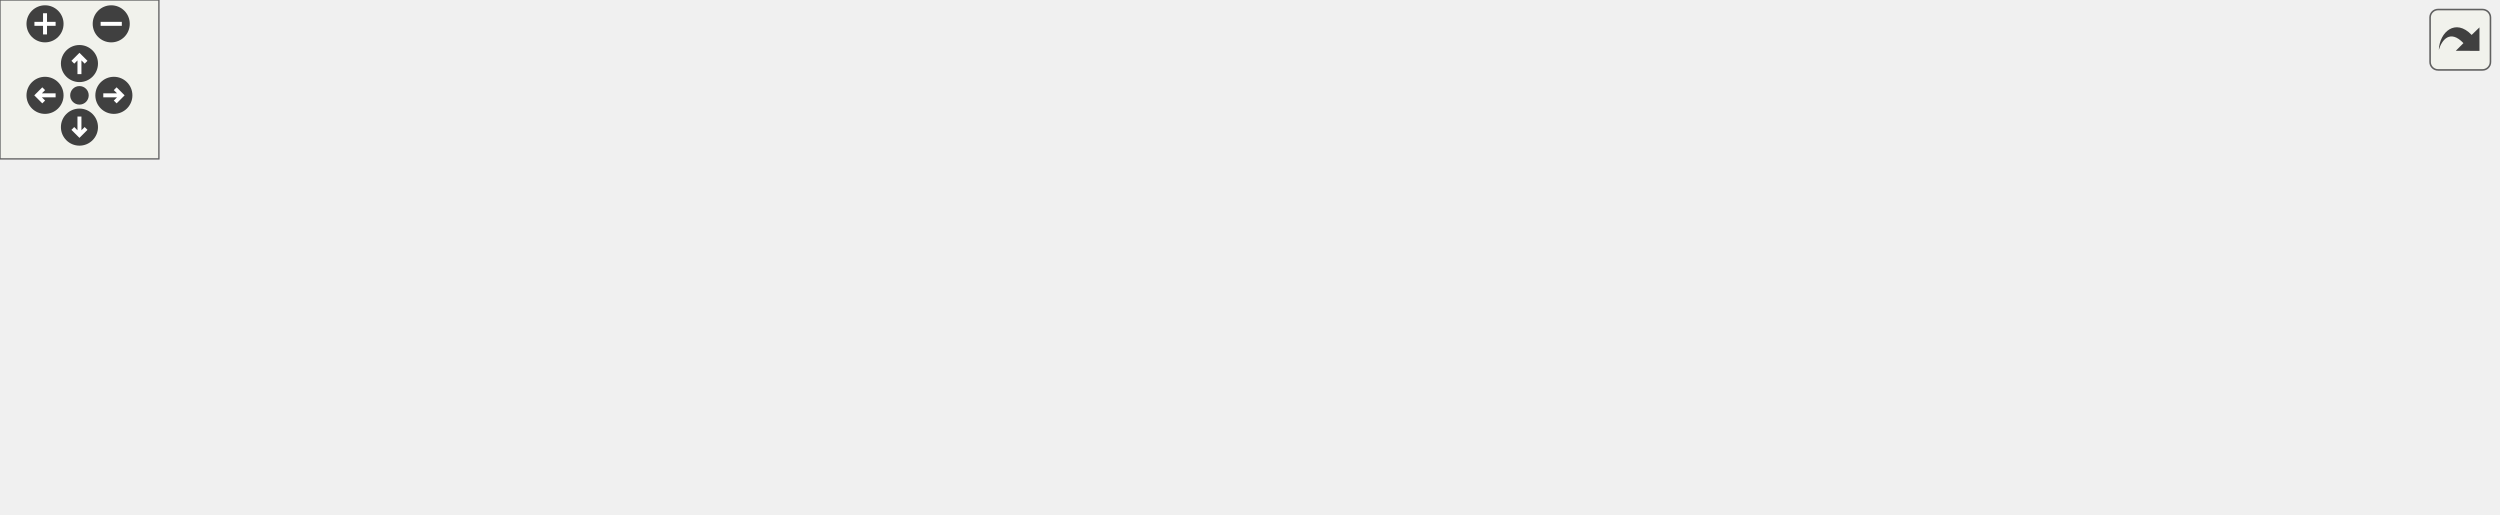
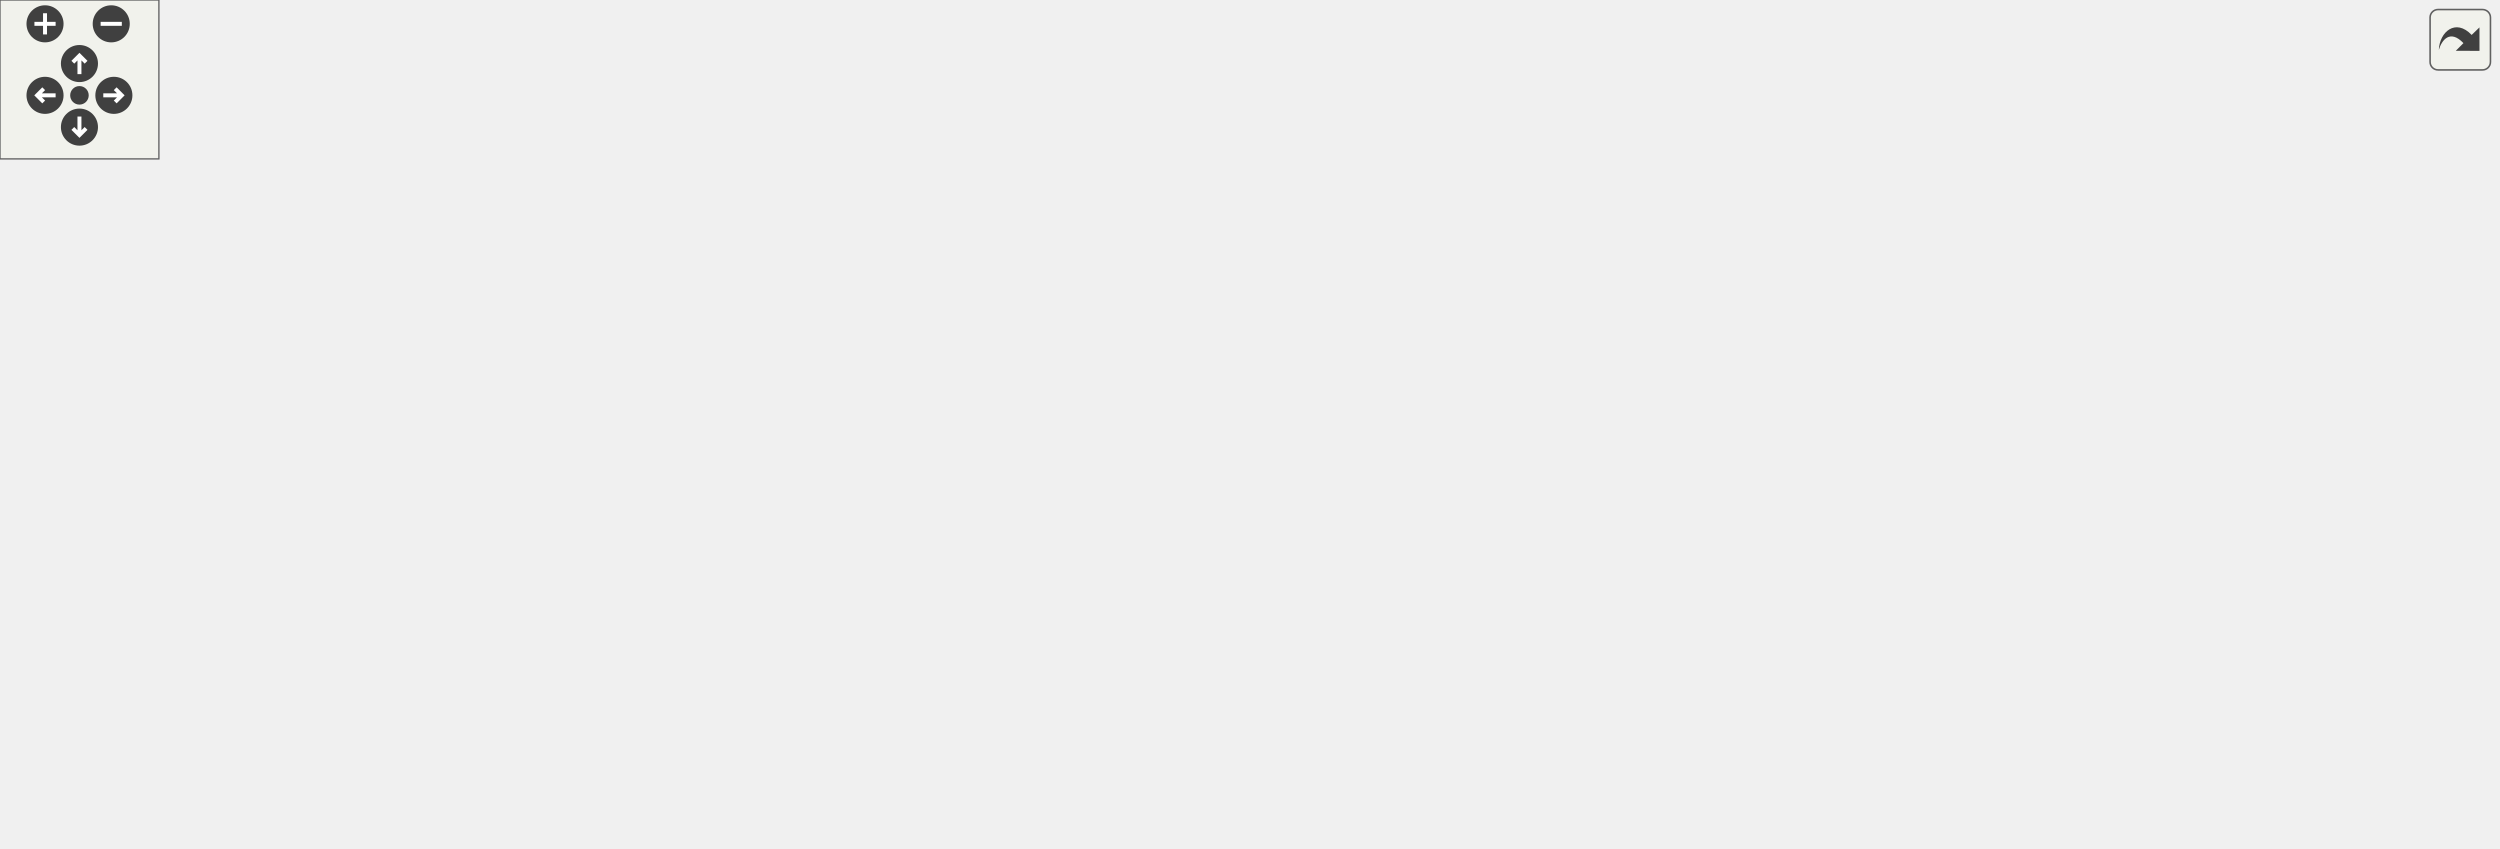
<svg xmlns="http://www.w3.org/2000/svg" xmlns:xlink="http://www.w3.org/1999/xlink" id="main" version="1.1" xml:space="preserve">
  <style type="text/css">
.edge:hover path { stroke: red; }
.edge:hover polygon { stroke: red; fill: red; }
</style>
  <defs>
    <circle id="rim" cx="0" cy="0" r="7" />
    <circle id="rim2" cx="0" cy="0" r="3.5" />
    <g id="zoomPlus">
      <use xlink:href="#rim" fill="#404040">
        <set attributeName="fill" to="#808080" begin="zoomplus.mouseover" end="zoomplus.mouseout" />
      </use>
      <path d="M-4,0h8M0,-4v8" fill="none" stroke="white" stroke-width="1.5" pointer-events="none" />
    </g>
    <g id="zoomMin">
      <use xlink:href="#rim" fill="#404040">
        <set attributeName="fill" to="#808080" begin="zoomminus.mouseover" end="zoomminus.mouseout" />
      </use>
      <path d="M-4,0h8" fill="none" stroke="white" stroke-width="1.5" pointer-events="none" />
    </g>
    <g id="dirArrow">
      <path fill="none" stroke="white" stroke-width="1.5" d="M0,-3.0v7 M-2.5,-0.5L0,-3.0L2.5,-0.5" />
    </g>
    <g id="resetDef">
      <use xlink:href="#rim2" fill="#404040">
        <set attributeName="fill" to="#808080" begin="reset.mouseover" end="reset.mouseout" />
      </use>
    </g>
  </defs>
  <svg id="graph" class="graph">
    <g id="viewport">
      <g id="node1" class="node">
        <g id="a_node1">
          <a xlink:title=" ">
-             <polygon fill="#bfbfbf" stroke="black" points="803,-33 803,-63 943,-63 943,-33 803,-33" />
-             <text text-anchor="start" x="811" y="-51" font-family="Helvetica,sans-Serif" font-size="10.00">PlayerHUDController.Update</text>
-             <text text-anchor="middle" x="873" y="-40" font-family="Helvetica,sans-Serif" font-size="10.00">GoldTxt</text>
+             <polygon fill="#bfbfbf" stroke="black" points="803,-83 803,-113 943,-113 943,-83 803,-83" />
+             <text text-anchor="start" x="811" y="-101" font-family="Helvetica,sans-Serif" font-size="10.00">PlayerHUDController.Update</text>
+             <text text-anchor="middle" x="873" y="-90" font-family="Helvetica,sans-Serif" font-size="10.00">GoldTxt</text>
          </a>
        </g>
      </g>
      <g id="node2" class="node">
        <g id="a_node2">
          <a xlink:href="class_inventory.html#a154fe342bac27ad9f38a79da5c770d39" target="_top" xlink:title=" ">
-             <polygon fill="none" stroke="black" points="666.5,-76.5 666.5,-95.5 761.5,-95.5 761.5,-76.5 666.5,-76.5" />
-             <text text-anchor="middle" x="714" y="-83.5" font-family="Helvetica,sans-Serif" font-size="10.00">Inventory.AddGold</text>
+             <polygon fill="none" stroke="black" points="666.5,-202.5 666.5,-221.5 761.5,-221.5 761.5,-202.5 666.5,-202.5" />
+             <text text-anchor="middle" x="714" y="-209.5" font-family="Helvetica,sans-Serif" font-size="10.00">Inventory.AddGold</text>
          </a>
        </g>
      </g>
      <g id="edge1" class="edge">
-         <path fill="none" stroke="midnightblue" d="M800.22,-65.37C784.49,-69.18 768.39,-73.08 754.48,-76.44" />
-         <polygon fill="midnightblue" stroke="midnightblue" points="801.05,-68.77 809.95,-63.02 799.41,-61.97 801.05,-68.77" />
+         <path fill="none" stroke="midnightblue" d="M842.93,-119.11C808.68,-143.98 753.25,-184.23 728.13,-202.47" />
+         <polygon fill="midnightblue" stroke="midnightblue" points="845.12,-121.85 851.15,-113.14 841,-116.18 845.12,-121.85" />
      </g>
      <g id="node5" class="node">
        <g id="a_node5">
+           <a xlink:href="class_inventory.html#a22aa6615c02eff40c88a48c96905e962" target="_top" xlink:title=" ">
+             <polygon fill="none" stroke="black" points="667,-126.5 667,-145.5 761,-145.5 761,-126.5 667,-126.5" />
+             <text text-anchor="middle" x="714" y="-133.5" font-family="Helvetica,sans-Serif" font-size="10.00">Inventory.BuyItem</text>
+           </a>
+         </g>
+       </g>
+       <g id="edge4" class="edge">
+         <path fill="none" stroke="midnightblue" d="M800.22,-115.37C784.49,-119.18 768.39,-123.08 754.48,-126.44" />
+         <polygon fill="midnightblue" stroke="midnightblue" points="801.05,-118.77 809.95,-113.02 799.41,-111.97 801.05,-118.77" />
+       </g>
+       <g id="node8" class="node">
+         <g id="a_node8">
          <a xlink:href="class_inventory.html#af5cb79cb50692e3fb6c98df25812dcbc" target="_top" xlink:title=" ">
-             <polygon fill="none" stroke="black" points="667.5,-38.5 667.5,-57.5 760.5,-57.5 760.5,-38.5 667.5,-38.5" />
-             <text text-anchor="middle" x="714" y="-45.5" font-family="Helvetica,sans-Serif" font-size="10.00">Inventory.Initialize</text>
-           </a>
-         </g>
-       </g>
-       <g id="edge4" class="edge">
-         <path fill="none" stroke="midnightblue" d="M792.37,-48C781.6,-48 770.86,-48 760.95,-48" />
-         <polygon fill="midnightblue" stroke="midnightblue" points="792.68,-51.5 802.68,-48 792.68,-44.5 792.68,-51.5" />
-       </g>
-       <g id="node13" class="node">
-         <g id="a_node13">
+             <polygon fill="none" stroke="black" points="667.5,-88.5 667.5,-107.5 760.5,-107.5 760.5,-88.5 667.5,-88.5" />
+             <text text-anchor="middle" x="714" y="-95.5" font-family="Helvetica,sans-Serif" font-size="10.00">Inventory.Initialize</text>
+           </a>
+         </g>
+       </g>
+       <g id="edge7" class="edge">
+         <path fill="none" stroke="midnightblue" d="M792.37,-98C781.6,-98 770.86,-98 760.95,-98" />
+         <polygon fill="midnightblue" stroke="midnightblue" points="792.68,-101.5 802.68,-98 792.68,-94.5 792.68,-101.5" />
+       </g>
+       <g id="node16" class="node">
+         <g id="a_node16">
+           <a xlink:href="class_inventory.html#af1e7ae193e520340f457705d73e27607" target="_top" xlink:title=" ">
+             <polygon fill="none" stroke="black" points="667.5,-47.5 667.5,-66.5 760.5,-66.5 760.5,-47.5 667.5,-47.5" />
+             <text text-anchor="middle" x="714" y="-54.5" font-family="Helvetica,sans-Serif" font-size="10.00">Inventory.SellItem</text>
+           </a>
+         </g>
+       </g>
+       <g id="edge15" class="edge">
+         <path fill="none" stroke="midnightblue" d="M804.7,-80.43C786.47,-75.67 767.42,-70.69 751.59,-66.55" />
+         <polygon fill="midnightblue" stroke="midnightblue" points="803.87,-83.83 814.43,-82.97 805.64,-77.05 803.87,-83.83" />
+       </g>
+       <g id="node18" class="node">
+         <g id="a_node18">
          <a xlink:href="class_inventory.html#ac533e00e2603d169f9d4972f853e1447" target="_top" xlink:title=" ">
-             <polygon fill="none" stroke="black" points="661,-0.5 661,-19.5 767,-19.5 767,-0.5 661,-0.5" />
-             <text text-anchor="middle" x="714" y="-7.5" font-family="Helvetica,sans-Serif" font-size="10.00">Inventory.SpendGold</text>
-           </a>
-         </g>
-       </g>
-       <g id="edge12" class="edge">
-         <path fill="none" stroke="midnightblue" d="M800.22,-30.63C784.49,-26.82 768.39,-22.92 754.48,-19.56" />
-         <polygon fill="midnightblue" stroke="midnightblue" points="799.41,-34.03 809.95,-32.98 801.05,-27.23 799.41,-34.03" />
+             <polygon fill="none" stroke="black" points="661,-3.5 661,-22.5 767,-22.5 767,-3.5 661,-3.5" />
+             <text text-anchor="middle" x="714" y="-10.5" font-family="Helvetica,sans-Serif" font-size="10.00">Inventory.SpendGold</text>
+           </a>
+         </g>
+       </g>
+       <g id="edge17" class="edge">
+         <path fill="none" stroke="midnightblue" d="M838.19,-77.87C817.78,-65.92 791.13,-50.67 767,-38 756.8,-32.64 745.27,-27.05 735.67,-22.52" />
+         <polygon fill="midnightblue" stroke="midnightblue" points="836.42,-80.89 846.82,-82.94 839.97,-74.86 836.42,-80.89" />
      </g>
      <g id="node3" class="node">
        <g id="a_node3">
          <a xlink:href="class_mannequin_stats.html#a8bd8eed182eccafe2a9f3a2764e82dc3" target="_top" xlink:title="Function that implements what is done when this entity dies.">
-             <polygon fill="none" stroke="black" points="499,-114.5 499,-133.5 603,-133.5 603,-114.5 499,-114.5" />
-             <text text-anchor="middle" x="551" y="-121.5" font-family="Helvetica,sans-Serif" font-size="10.00">MannequinStats.Die</text>
+             <polygon fill="none" stroke="black" points="499,-240.5 499,-259.5 603,-259.5 603,-240.5 499,-240.5" />
+             <text text-anchor="middle" x="551" y="-247.5" font-family="Helvetica,sans-Serif" font-size="10.00">MannequinStats.Die</text>
          </a>
        </g>
      </g>
      <g id="edge2" class="edge">
-         <path fill="none" stroke="midnightblue" d="M662.6,-97.9C639.97,-103.24 613.63,-109.45 592.33,-114.48" />
-         <polygon fill="midnightblue" stroke="midnightblue" points="663.44,-101.29 672.37,-95.59 661.84,-94.48 663.44,-101.29" />
+         <path fill="none" stroke="midnightblue" d="M662.6,-223.9C639.97,-229.24 613.63,-235.45 592.33,-240.48" />
+         <polygon fill="midnightblue" stroke="midnightblue" points="663.44,-227.29 672.37,-221.59 661.84,-220.48 663.44,-227.29" />
      </g>
      <g id="node4" class="node">
        <g id="a_node4">
          <a xlink:href="class_coin.html#a38022b7f8466c95101067154d8b4de13" target="_top" xlink:title=" ">
-             <polygon fill="none" stroke="black" points="499,-76.5 499,-95.5 603,-95.5 603,-76.5 499,-76.5" />
-             <text text-anchor="middle" x="551" y="-83.5" font-family="Helvetica,sans-Serif" font-size="10.00">Coin.OnTriggerEnter</text>
+             <polygon fill="none" stroke="black" points="499,-202.5 499,-221.5 603,-221.5 603,-202.5 499,-202.5" />
+             <text text-anchor="middle" x="551" y="-209.5" font-family="Helvetica,sans-Serif" font-size="10.00">Coin.OnTriggerEnter</text>
          </a>
        </g>
      </g>
      <g id="edge3" class="edge">
-         <path fill="none" stroke="midnightblue" d="M655.97,-86C638.79,-86 620.04,-86 603.26,-86" />
-         <polygon fill="midnightblue" stroke="midnightblue" points="656.43,-89.5 666.43,-86 656.43,-82.5 656.43,-89.5" />
+         <path fill="none" stroke="midnightblue" d="M655.97,-212C638.79,-212 620.04,-212 603.26,-212" />
+         <polygon fill="midnightblue" stroke="midnightblue" points="656.43,-215.5 666.43,-212 656.43,-208.5 656.43,-215.5" />
      </g>
      <g id="node6" class="node">
        <g id="a_node6">
-           <a xlink:href="class_player_stats.html#ae874ab5cbb490cbdcf3f5613b8bc2240" target="_top" xlink:title="Initialize the actual Stats of the Player.">
-             <polygon fill="none" stroke="black" points="498,-38.5 498,-57.5 604,-57.5 604,-38.5 498,-38.5" />
-             <text text-anchor="middle" x="551" y="-45.5" font-family="Helvetica,sans-Serif" font-size="10.00">PlayerStats.Initialize</text>
+           <a xlink:href="class_current_item_shop.html#ac931da08dc792088bbb913a1db71cf27" target="_top" xlink:title=" ">
+             <polygon fill="none" stroke="black" points="480.5,-164.5 480.5,-183.5 621.5,-183.5 621.5,-164.5 480.5,-164.5" />
+             <text text-anchor="middle" x="551" y="-171.5" font-family="Helvetica,sans-Serif" font-size="10.00">CurrentItemShop.BuyCurrent</text>
          </a>
        </g>
      </g>
      <g id="edge5" class="edge">
-         <path fill="none" stroke="midnightblue" d="M656.86,-48C639.71,-48 620.93,-48 604.06,-48" />
-         <polygon fill="midnightblue" stroke="midnightblue" points="657.29,-51.5 667.29,-48 657.29,-44.5 657.29,-51.5" />
+         <path fill="none" stroke="midnightblue" d="M662.6,-147.9C639.97,-153.24 613.63,-159.45 592.33,-164.48" />
+         <polygon fill="midnightblue" stroke="midnightblue" points="663.44,-151.29 672.37,-145.59 661.84,-144.48 663.44,-151.29" />
      </g>
      <g id="node7" class="node">
        <g id="a_node7">
-           <a xlink:href="class_player_stats.html#a5caca2bd8f676341a2b269aea8a0f1ff" target="_top" xlink:title="Function that implements what is done when this entity dies.">
-             <polygon fill="none" stroke="black" points="336.5,-57.5 336.5,-76.5 421.5,-76.5 421.5,-57.5 336.5,-57.5" />
-             <text text-anchor="middle" x="379" y="-64.5" font-family="Helvetica,sans-Serif" font-size="10.00">PlayerStats.Die</text>
+           <a xlink:href="class_item_u_i.html#a2b89b23e671541d302225044a9d9de6f" target="_top" xlink:title=" ">
+             <polygon fill="none" stroke="black" points="494.5,-126.5 494.5,-145.5 607.5,-145.5 607.5,-126.5 494.5,-126.5" />
+             <text text-anchor="middle" x="551" y="-133.5" font-family="Helvetica,sans-Serif" font-size="10.00">ItemUI.OnPointerClick</text>
          </a>
        </g>
      </g>
      <g id="edge6" class="edge">
-         <path fill="none" stroke="midnightblue" d="M487.39,-55C465.5,-57.44 441.48,-60.13 421.71,-62.34" />
-         <polygon fill="midnightblue" stroke="midnightblue" points="488.06,-58.44 497.61,-53.86 487.28,-51.49 488.06,-58.44" />
+         <path fill="none" stroke="midnightblue" d="M656.64,-136C640.73,-136 623.43,-136 607.56,-136" />
+         <polygon fill="midnightblue" stroke="midnightblue" points="656.86,-139.5 666.86,-136 656.86,-132.5 656.86,-139.5" />
      </g>
      <g id="node9" class="node">
        <g id="a_node9">
-           <a xlink:href="class_player_controller.html#a75e94e4fd555e57e55ab4b7e54024dcf" target="_top" xlink:title="Initialize the PlayerController.">
-             <polygon fill="none" stroke="black" points="317,-19.5 317,-38.5 441,-38.5 441,-19.5 317,-19.5" />
-             <text text-anchor="middle" x="379" y="-26.5" font-family="Helvetica,sans-Serif" font-size="10.00">PlayerController.Initialize</text>
+           <a xlink:href="class_player_stats.html#ae874ab5cbb490cbdcf3f5613b8bc2240" target="_top" xlink:title="Initialize the actual Stats of the Player.">
+             <polygon fill="none" stroke="black" points="498,-88.5 498,-107.5 604,-107.5 604,-88.5 498,-88.5" />
+             <text text-anchor="middle" x="551" y="-95.5" font-family="Helvetica,sans-Serif" font-size="10.00">PlayerStats.Initialize</text>
          </a>
        </g>
      </g>
      <g id="edge8" class="edge">
-         <path fill="none" stroke="midnightblue" d="M487.35,-41C472.27,-39.31 456.17,-37.51 441.16,-35.84" />
-         <polygon fill="midnightblue" stroke="midnightblue" points="487.28,-44.51 497.61,-42.14 488.06,-37.56 487.28,-44.51" />
-       </g>
-       <g id="node8" class="node">
-         <g id="a_node8">
-           <a xlink:href="class_player_stats.html#af3f5e42d89a4925ff14f7edc904513ad" target="_top" xlink:title=" ">
-             <polygon fill="none" stroke="black" points="135,-57.5 135,-76.5 281,-76.5 281,-57.5 135,-57.5" />
-             <text text-anchor="middle" x="208" y="-64.5" font-family="Helvetica,sans-Serif" font-size="10.00">PlayerStats.DealDamageRPC</text>
-           </a>
-         </g>
-       </g>
-       <g id="edge7" class="edge">
-         <path fill="none" stroke="midnightblue" d="M326.17,-67C311.98,-67 296.33,-67 281.22,-67" />
-         <polygon fill="midnightblue" stroke="midnightblue" points="326.22,-70.5 336.22,-67 326.22,-63.5 326.22,-70.5" />
+         <path fill="none" stroke="midnightblue" d="M656.86,-98C639.71,-98 620.93,-98 604.06,-98" />
+         <polygon fill="midnightblue" stroke="midnightblue" points="657.29,-101.5 667.29,-98 657.29,-94.5 657.29,-101.5" />
      </g>
      <g id="node10" class="node">
        <g id="a_node10">
-           <a xlink:href="class_model_sync.html#ab8359f73ae31a7f926c80ebcd7e9444a" target="_top" xlink:title="This starts all the initialization chain for the player.">
-             <polygon fill="none" stroke="black" points="153,-19.5 153,-38.5 263,-38.5 263,-19.5 153,-19.5" />
-             <text text-anchor="middle" x="208" y="-26.5" font-family="Helvetica,sans-Serif" font-size="10.00">ModelSync.DoEnable</text>
+           <a xlink:href="class_player_stats.html#a5caca2bd8f676341a2b269aea8a0f1ff" target="_top" xlink:title="Function that implements what is done when this entity dies.">
+             <polygon fill="none" stroke="black" points="336.5,-107.5 336.5,-126.5 421.5,-126.5 421.5,-107.5 336.5,-107.5" />
+             <text text-anchor="middle" x="379" y="-114.5" font-family="Helvetica,sans-Serif" font-size="10.00">PlayerStats.Die</text>
          </a>
        </g>
      </g>
      <g id="edge9" class="edge">
-         <path fill="none" stroke="midnightblue" d="M306.96,-29C292.32,-29 277.13,-29 263.2,-29" />
-         <polygon fill="midnightblue" stroke="midnightblue" points="306.99,-32.5 316.99,-29 306.99,-25.5 306.99,-32.5" />
+         <path fill="none" stroke="midnightblue" d="M487.39,-105C465.5,-107.44 441.48,-110.13 421.71,-112.34" />
+         <polygon fill="midnightblue" stroke="midnightblue" points="488.06,-108.44 497.61,-103.86 487.28,-101.49 488.06,-108.44" />
+       </g>
+       <g id="node12" class="node">
+         <g id="a_node12">
+           <a xlink:href="class_player_controller.html#a75e94e4fd555e57e55ab4b7e54024dcf" target="_top" xlink:title="Initialize the PlayerController.">
+             <polygon fill="none" stroke="black" points="317,-69.5 317,-88.5 441,-88.5 441,-69.5 317,-69.5" />
+             <text text-anchor="middle" x="379" y="-76.5" font-family="Helvetica,sans-Serif" font-size="10.00">PlayerController.Initialize</text>
+           </a>
+         </g>
+       </g>
+       <g id="edge11" class="edge">
+         <path fill="none" stroke="midnightblue" d="M487.35,-91C472.27,-89.31 456.17,-87.51 441.16,-85.84" />
+         <polygon fill="midnightblue" stroke="midnightblue" points="487.28,-94.51 497.61,-92.14 488.06,-87.56 487.28,-94.51" />
      </g>
      <g id="node11" class="node">
        <g id="a_node11">
-           <a xlink:href="class_model_sync.html#a47be08ee3bbd2a173514e74da3dd65cb" target="_top" xlink:title=" ">
-             <polygon fill="none" stroke="black" points="5,-38.5 5,-57.5 94,-57.5 94,-38.5 5,-38.5" />
-             <text text-anchor="middle" x="49.5" y="-45.5" font-family="Helvetica,sans-Serif" font-size="10.00">ModelSync.Start</text>
+           <a xlink:href="class_player_stats.html#af3f5e42d89a4925ff14f7edc904513ad" target="_top" xlink:title=" ">
+             <polygon fill="none" stroke="black" points="135,-107.5 135,-126.5 281,-126.5 281,-107.5 135,-107.5" />
+             <text text-anchor="middle" x="208" y="-114.5" font-family="Helvetica,sans-Serif" font-size="10.00">PlayerStats.DealDamageRPC</text>
          </a>
        </g>
      </g>
      <g id="edge10" class="edge">
-         <path fill="none" stroke="midnightblue" d="M142.66,-36.81C126.32,-38.79 109.15,-40.88 94.11,-42.71" />
-         <polygon fill="midnightblue" stroke="midnightblue" points="143.2,-40.27 152.7,-35.59 142.35,-33.32 143.2,-40.27" />
-       </g>
-       <g id="node12" class="node">
-         <g id="a_node12">
-           <a xlink:href="class_model_sync.html#abf63af5a901636617cb742aab24c4d6f" target="_top" xlink:title=" ">
-             <polygon fill="none" stroke="black" points="0,-0.5 0,-19.5 99,-19.5 99,-0.5 0,-0.5" />
-             <text text-anchor="middle" x="49.5" y="-7.5" font-family="Helvetica,sans-Serif" font-size="10.00">ModelSync.Update</text>
-           </a>
-         </g>
-       </g>
-       <g id="edge11" class="edge">
-         <path fill="none" stroke="midnightblue" d="M142.76,-21.2C128.21,-19.43 112.99,-17.59 99.21,-15.91" />
-         <polygon fill="midnightblue" stroke="midnightblue" points="142.35,-24.68 152.7,-22.41 143.2,-17.73 142.35,-24.68" />
+         <path fill="none" stroke="midnightblue" d="M326.17,-117C311.98,-117 296.33,-117 281.22,-117" />
+         <polygon fill="midnightblue" stroke="midnightblue" points="326.22,-120.5 336.22,-117 326.22,-113.5 326.22,-120.5" />
+       </g>
+       <g id="node13" class="node">
+         <g id="a_node13">
+           <a xlink:href="class_model_sync.html#ab8359f73ae31a7f926c80ebcd7e9444a" target="_top" xlink:title="This starts all the initialization chain for the player.">
+             <polygon fill="none" stroke="black" points="153,-69.5 153,-88.5 263,-88.5 263,-69.5 153,-69.5" />
+             <text text-anchor="middle" x="208" y="-76.5" font-family="Helvetica,sans-Serif" font-size="10.00">ModelSync.DoEnable</text>
+           </a>
+         </g>
+       </g>
+       <g id="edge12" class="edge">
+         <path fill="none" stroke="midnightblue" d="M306.96,-79C292.32,-79 277.13,-79 263.2,-79" />
+         <polygon fill="midnightblue" stroke="midnightblue" points="306.99,-82.5 316.99,-79 306.99,-75.5 306.99,-82.5" />
      </g>
      <g id="node14" class="node">
        <g id="a_node14">
+           <a xlink:href="class_model_sync.html#a47be08ee3bbd2a173514e74da3dd65cb" target="_top" xlink:title=" ">
+             <polygon fill="none" stroke="black" points="5,-88.5 5,-107.5 94,-107.5 94,-88.5 5,-88.5" />
+             <text text-anchor="middle" x="49.5" y="-95.5" font-family="Helvetica,sans-Serif" font-size="10.00">ModelSync.Start</text>
+           </a>
+         </g>
+       </g>
+       <g id="edge13" class="edge">
+         <path fill="none" stroke="midnightblue" d="M142.66,-86.81C126.32,-88.79 109.15,-90.88 94.11,-92.71" />
+         <polygon fill="midnightblue" stroke="midnightblue" points="143.2,-90.27 152.7,-85.59 142.35,-83.32 143.2,-90.27" />
+       </g>
+       <g id="node15" class="node">
+         <g id="a_node15">
+           <a xlink:href="class_model_sync.html#abf63af5a901636617cb742aab24c4d6f" target="_top" xlink:title=" ">
+             <polygon fill="none" stroke="black" points="0,-50.5 0,-69.5 99,-69.5 99,-50.5 0,-50.5" />
+             <text text-anchor="middle" x="49.5" y="-57.5" font-family="Helvetica,sans-Serif" font-size="10.00">ModelSync.Update</text>
+           </a>
+         </g>
+       </g>
+       <g id="edge14" class="edge">
+         <path fill="none" stroke="midnightblue" d="M142.76,-71.2C128.21,-69.43 112.99,-67.59 99.21,-65.91" />
+         <polygon fill="midnightblue" stroke="midnightblue" points="142.35,-74.68 152.7,-72.41 143.2,-67.73 142.35,-74.68" />
+       </g>
+       <g id="node17" class="node">
+         <g id="a_node17">
+           <a xlink:href="class_sellable_item_u_i.html#acf95fddf5bd754193101c046807a195c" target="_top" xlink:title=" ">
+             <polygon fill="none" stroke="black" points="488.5,-39 488.5,-69 613.5,-69 613.5,-39 488.5,-39" />
+             <text text-anchor="start" x="496.5" y="-57" font-family="Helvetica,sans-Serif" font-size="10.00">SellableItemUI.OnPointer</text>
+             <text text-anchor="middle" x="551" y="-46" font-family="Helvetica,sans-Serif" font-size="10.00">Click</text>
+           </a>
+         </g>
+       </g>
+       <g id="edge16" class="edge">
+         <path fill="none" stroke="midnightblue" d="M657.29,-55.96C643.24,-55.7 628.08,-55.42 613.75,-55.15" />
+         <polygon fill="midnightblue" stroke="midnightblue" points="657.23,-59.46 667.29,-56.15 657.36,-52.46 657.23,-59.46" />
+       </g>
+       <g id="node19" class="node">
+         <g id="a_node19">
          <a xlink:href="class_respawn_canvas.html#aeb8465a7dc3b9f4fe6a36afc1c8bcf9a" target="_top" xlink:title=" ">
            <polygon fill="none" stroke="black" points="477,-0.5 477,-19.5 625,-19.5 625,-0.5 477,-0.5" />
            <text text-anchor="middle" x="551" y="-7.5" font-family="Helvetica,sans-Serif" font-size="10.00">RespawnCanvas.BuyRespawn</text>
          </a>
        </g>
      </g>
-       <g id="edge13" class="edge">
-         <path fill="none" stroke="midnightblue" d="M650.66,-10C642.28,-10 633.62,-10 625.07,-10" />
-         <polygon fill="midnightblue" stroke="midnightblue" points="650.73,-13.5 660.73,-10 650.73,-6.5 650.73,-13.5" />
+       <g id="edge18" class="edge">
+         <path fill="none" stroke="midnightblue" d="M650.66,-11.84C642.28,-11.68 633.62,-11.52 625.07,-11.36" />
+         <polygon fill="midnightblue" stroke="midnightblue" points="650.66,-15.34 660.73,-12.03 650.79,-8.34 650.66,-15.34" />
      </g>
    </g>
  </svg>
  <g id="navigator" transform="translate(0 0)" fill="#404254">
    <rect fill="#f2f5e9" fill-opacity="0.5" stroke="#606060" stroke-width=".5" x="0" y="0" width="60" height="60" />
    <use id="zoomplus" xlink:href="#zoomPlus" x="17" y="9" />
    <use id="zoomminus" xlink:href="#zoomMin" x="42" y="9" />
    <use id="reset" xlink:href="#resetDef" x="30" y="36" />
    <g id="arrowUp" xlink:href="#dirArrow" transform="translate(30 24)">
      <use xlink:href="#rim" fill="#404040">
        <set attributeName="fill" to="#808080" begin="arrowUp.mouseover" end="arrowUp.mouseout" />
      </use>
      <path fill="none" stroke="white" stroke-width="1.5" d="M0,-3.0v7 M-2.5,-0.5L0,-3.0L2.5,-0.5" />
    </g>
    <g id="arrowRight" xlink:href="#dirArrow" transform="rotate(90) translate(36 -43)">
      <use xlink:href="#rim" fill="#404040">
        <set attributeName="fill" to="#808080" begin="arrowRight.mouseover" end="arrowRight.mouseout" />
      </use>
      <path fill="none" stroke="white" stroke-width="1.5" d="M0,-3.0v7 M-2.5,-0.5L0,-3.0L2.5,-0.5" />
    </g>
    <g id="arrowDown" xlink:href="#dirArrow" transform="rotate(180) translate(-30 -48)">
      <use xlink:href="#rim" fill="#404040">
        <set attributeName="fill" to="#808080" begin="arrowDown.mouseover" end="arrowDown.mouseout" />
      </use>
      <path fill="none" stroke="white" stroke-width="1.5" d="M0,-3.0v7 M-2.5,-0.5L0,-3.0L2.5,-0.5" />
    </g>
    <g id="arrowLeft" xlink:href="#dirArrow" transform="rotate(270) translate(-36 17)">
      <use xlink:href="#rim" fill="#404040">
        <set attributeName="fill" to="#808080" begin="arrowLeft.mouseover" end="arrowLeft.mouseout" />
      </use>
      <path fill="none" stroke="white" stroke-width="1.5" d="M0,-3.0v7 M-2.5,-0.5L0,-3.0L2.5,-0.5" />
    </g>
  </g>
  <svg viewBox="0 0 15 15" width="100%" height="30px" preserveAspectRatio="xMaxYMin meet">
    <g id="arrow_out" transform="scale(0.3 0.3)">
      <a xlink:href="class_player_h_u_d_controller_aeef77dcdfaf1c9b719e4350c17c88fa5_icgraph_org.svg" target="_base">
        <rect id="button" ry="5" rx="5" y="6" x="6" height="38" width="38" fill="#f2f5e9" fill-opacity="0.5" stroke="#606060" stroke-width="1.0" />
        <path id="arrow" d="M 11.5,31.437 C 11.94,20.098 22.043,11.323 32.159,21.979 L 37.069,17.246 C 37.069,17.246 37.088,32 37.088,32 L 22.16,31.978 C 22.16,31.978 26.998,27.14 26.998,27.14 C 18.529,18.264 13.292,25.23 11.5,31.437 z" style="fill:#404040;" />
      </a>
    </g>
  </svg>
</svg>
